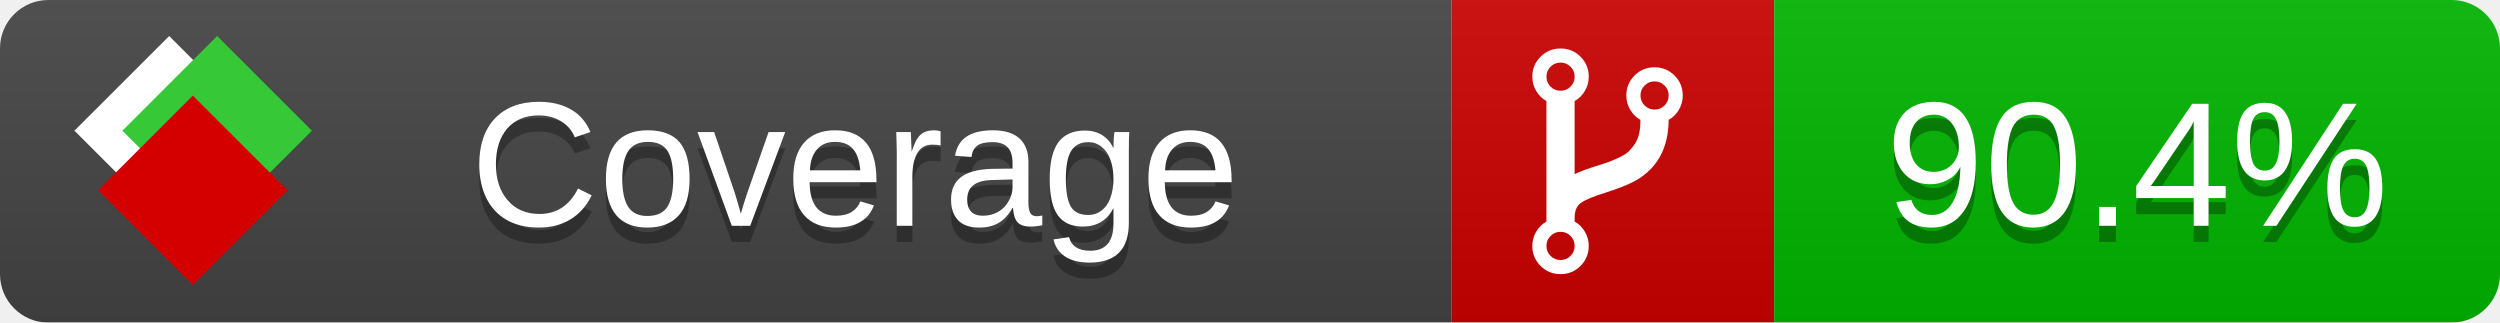
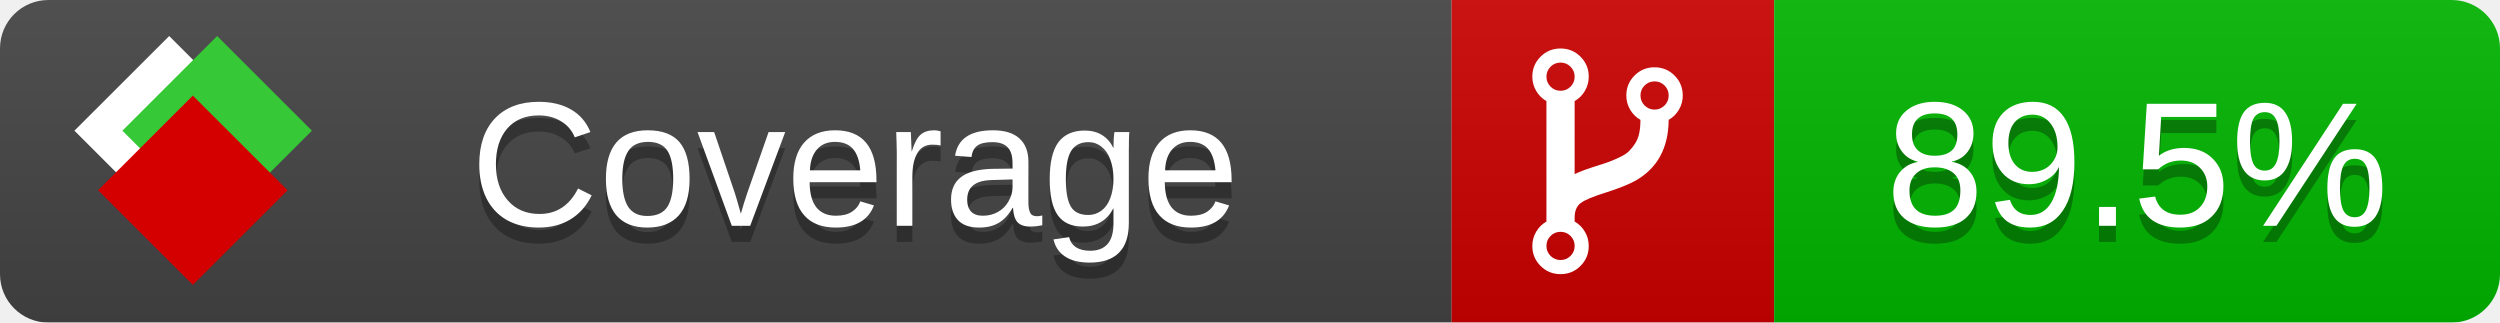
<svg xmlns="http://www.w3.org/2000/svg" xmlns:xlink="http://www.w3.org/1999/xlink" width="155" height="20">
  <style type="text/css">
          
            @keyframes fade1 {
                0% { visibility: visible; opacity: 1; }
               27% { visibility: visible; opacity: 1; }
               33% { visibility: hidden; opacity: 0; }
               60% { visibility: hidden; opacity: 0; }
               66% { visibility: hidden; opacity: 0; }
               93% { visibility: hidden; opacity: 0; }
              100% { visibility: visible; opacity: 1; }
            }
            @keyframes fade2 {
                0% { visibility: hidden; opacity: 0; }
               27% { visibility: hidden; opacity: 0; }
               33% { visibility: visible; opacity: 1; }
               60% { visibility: visible; opacity: 1; }
               66% { visibility: hidden; opacity: 0; }
               93% { visibility: hidden; opacity: 0; }
              100% { visibility: hidden; opacity: 0; }
            }
            @keyframes fade3 {
                0% { visibility: hidden; opacity: 0; }
               27% { visibility: hidden; opacity: 0; }
               33% { visibility: hidden; opacity: 0; }
               60% { visibility: hidden; opacity: 0; }
               66% { visibility: visible; opacity: 1; }
               93% { visibility: visible; opacity: 1; }
              100% { visibility: hidden; opacity: 0; }
            }
            .linecoverage {
                animation-duration: 15s;
                animation-name: fade1;
                animation-iteration-count: infinite;
            }
            .branchcoverage {
                animation-duration: 15s;
                animation-name: fade2;
                animation-iteration-count: infinite;
            }
            .methodcoverage {
                animation-duration: 15s;
                animation-name: fade3;
                animation-iteration-count: infinite;
            }
          
    </style>
  <defs>
    <linearGradient id="gradient" x2="0" y2="100%">
      <stop offset="0" stop-color="#bbb" stop-opacity=".1" />
      <stop offset="1" stop-opacity=".1" />
    </linearGradient>
    <linearGradient id="c">
      <stop offset="0" stop-color="#d40000" />
      <stop offset="1" stop-color="#ff2a2a" />
    </linearGradient>
    <linearGradient id="a">
      <stop offset="0" stop-color="#e0e0de" />
      <stop offset="1" stop-color="#fff" />
    </linearGradient>
    <linearGradient id="b">
      <stop offset="0" stop-color="#37c837" />
      <stop offset="1" stop-color="#217821" />
    </linearGradient>
    <linearGradient xlink:href="#a" id="e" x1="106.44" x2="69.96" y1="-11.96" y2="-46.84" gradientTransform="matrix(-.8426 -.00045 -.00045 -.8426 -94.27 -75.82)" gradientUnits="userSpaceOnUse" />
    <linearGradient xlink:href="#b" id="f" x1="56.19" x2="77.97" y1="-23.45" y2="10.62" gradientTransform="matrix(.8426 .00045 .00045 .8426 94.27 75.82)" gradientUnits="userSpaceOnUse" />
    <linearGradient xlink:href="#c" id="g" x1="79.98" x2="132.9" y1="10.79" y2="10.79" gradientTransform="matrix(.8426 .00045 .00045 .8426 94.27 75.82)" gradientUnits="userSpaceOnUse" />
    <mask id="mask">
      <rect width="155" height="20" rx="3" fill="#fff" />
    </mask>
    <g id="icon" transform="matrix(.04486 0 0 .04481 -.48 -.63)">
      <rect width="52.92" height="52.92" x="-109.72" y="-27.13" fill="url(#e)" transform="rotate(-135)" />
      <rect width="52.92" height="52.92" x="70.19" y="-39.18" fill="url(#f)" transform="rotate(45)" />
      <rect width="52.92" height="52.92" x="80.05" y="-15.74" fill="url(#g)" transform="rotate(45)" />
    </g>
  </defs>
  <g mask="url(#mask)">
    <rect x="0" y="0" width="90" height="20" fill="#444" />
    <rect x="90" y="0" width="20" height="20" fill="#c00" />
    <rect x="110" y="0" width="45" height="20" fill="#00B600" />
    <rect x="0" y="0" width="155" height="20" fill="url(#gradient)" />
  </g>
  <g>
    <path class="" fill="#fff" d="m 97.628,15.247 q 0,-0.364 -0.255,-0.619 -0.255,-0.255 -0.619,-0.255 -0.364,0 -0.619,0.255 -0.255,0.255 -0.255,0.619 0,0.364 0.255,0.619 0.255,0.255 0.619,0.255 0.364,0 0.619,-0.255 0.255,-0.255 0.255,-0.619 z m 0,-10.493 q 0,-0.364 -0.255,-0.619 -0.255,-0.255 -0.619,-0.255 -0.364,0 -0.619,0.255 -0.255,0.255 -0.255,0.619 0,0.364 0.255,0.619 0.255,0.255 0.619,0.255 0.364,0 0.619,-0.255 0.255,-0.255 0.255,-0.619 z m 5.83,1.166 q 0,-0.364 -0.255,-0.619 -0.255,-0.255 -0.619,-0.255 -0.364,0 -0.619,0.255 -0.255,0.255 -0.255,0.619 0,0.364 0.255,0.619 0.255,0.255 0.619,0.255 0.364,0 0.619,-0.255 0.255,-0.255 0.255,-0.619 z m 0.874,0 q 0,0.474 -0.237,0.879 -0.237,0.405 -0.638,0.633 -0.018,2.614 -2.059,3.771 -0.619,0.346 -1.849,0.738 -1.166,0.364 -1.544,0.647 -0.378,0.282 -0.378,0.911 l 0,0.237 q 0.401,0.228 0.638,0.633 0.237,0.405 0.237,0.879 0,0.729 -0.51,1.239 -0.51,0.51 -1.239,0.51 -0.729,0 -1.239,-0.51 -0.51,-0.51 -0.51,-1.239 0,-0.474 0.237,-0.879 0.237,-0.405 0.638,-0.633 l 0,-7.469 q -0.401,-0.228 -0.638,-0.633 -0.237,-0.405 -0.237,-0.879 0,-0.729 0.51,-1.239 0.51,-0.51 1.239,-0.51 0.729,0 1.239,0.51 0.51,0.51 0.51,1.239 0,0.474 -0.237,0.879 -0.237,0.405 -0.638,0.633 l 0,4.527 q 0.492,-0.237 1.403,-0.519 0.501,-0.155 0.797,-0.269 0.296,-0.114 0.642,-0.282 0.346,-0.169 0.537,-0.36 0.191,-0.191 0.369,-0.465 0.178,-0.273 0.255,-0.633 0.077,-0.36 0.077,-0.833 -0.401,-0.228 -0.638,-0.633 -0.237,-0.405 -0.237,-0.879 0,-0.729 0.51,-1.239 0.51,-0.51 1.239,-0.51 0.729,0 1.239,0.51 0.51,0.51 0.51,1.239 z" />
  </g>
  <g fill="#fff" text-anchor="middle" font-family="Verdana,Arial,Geneva,sans-serif" font-size="11">
    <a xlink:href="https://github.com/danielpalme/ReportGenerator" target="_top">
      <use xlink:href="#icon" transform="translate(3,1) scale(3.5)" />
    </a>
    <text x="53" y="15" fill="#010101" fill-opacity=".3">Coverage</text>
    <text x="53" y="14" fill="#fff">Coverage</text>
-     <text class="" x="132.5" y="15" fill="#010101" fill-opacity=".3">90.4%</text>
-     <text class="" x="132.5" y="14">90.4%</text>
+     <text class="" x="132.5" y="15" fill="#010101" fill-opacity=".3">89.5%</text>
+     <text class="" x="132.5" y="14">89.5%</text>
  </g>
  <g>
    <rect class="" x="90" y="0" width="65" height="20" fill-opacity="0" />
  </g>
</svg>
